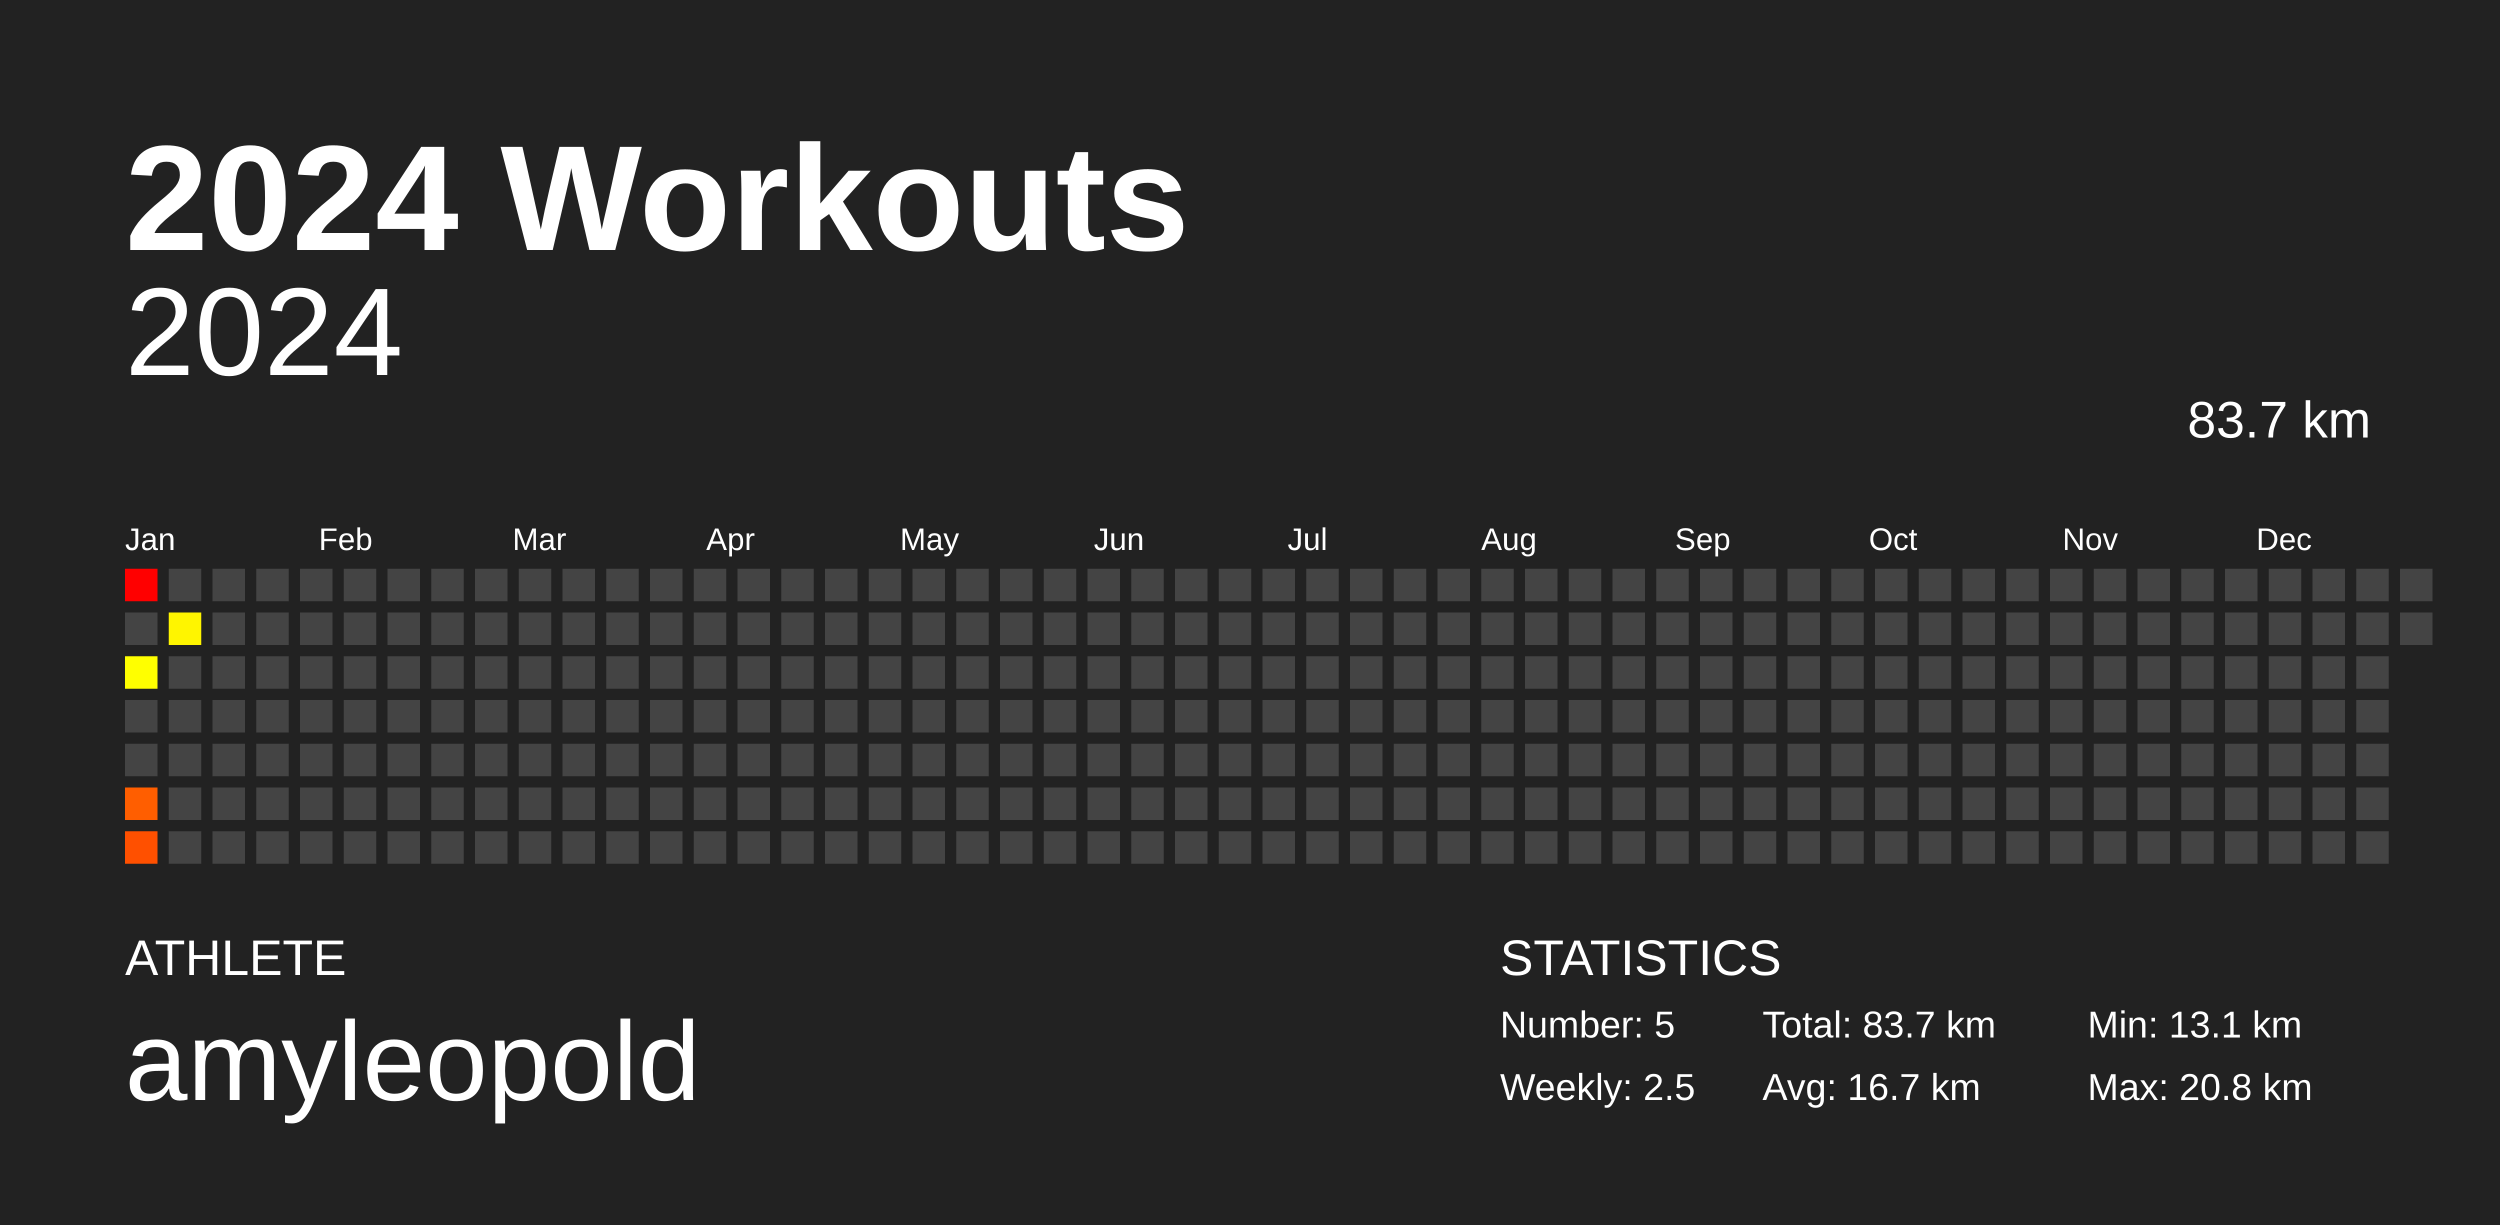
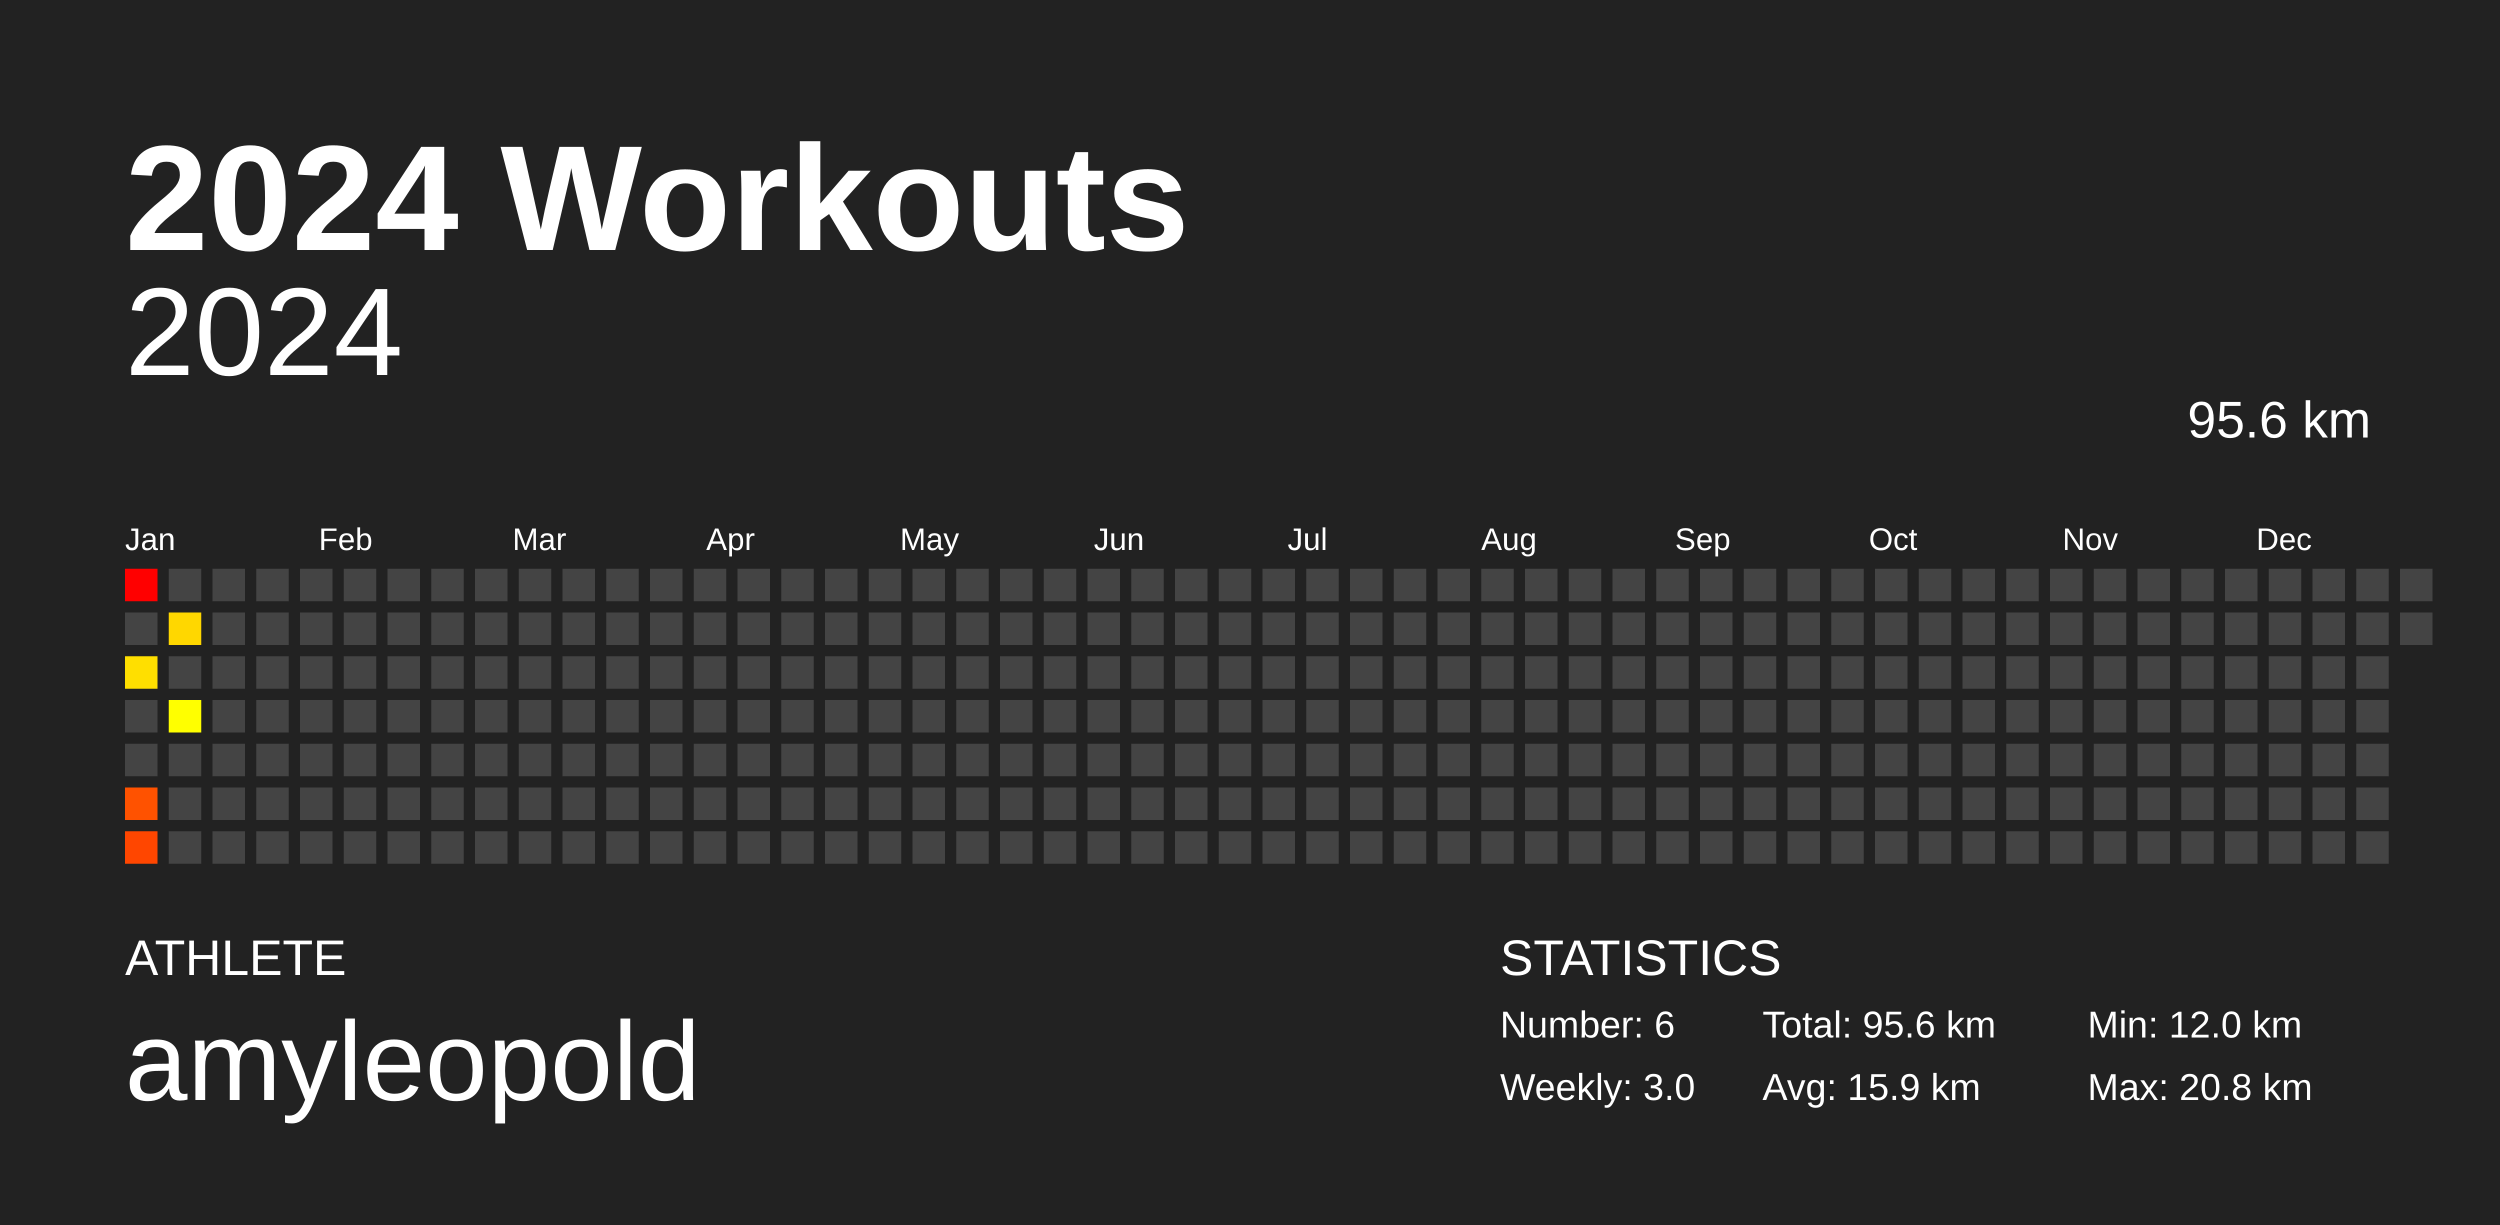
<svg xmlns="http://www.w3.org/2000/svg" baseProfile="full" height="98mm" version="1.1" viewBox="0,0,200,98" width="200mm">
  <defs />
  <rect fill="#222222" height="98" width="200" x="0" y="0" />
  <text fill="#FFFFFF" style="font-size:12px; font-family:Arial; font-weight:bold;" x="10" y="20">2024 Workouts</text>
  <text fill="#FFFFFF" style="font-size:4px; font-family:Arial" x="10" y="78">ATHLETE</text>
  <text fill="#FFFFFF" style="font-size:9px; font-family:Arial" x="10" y="88">amyleopold</text>
  <text fill="#FFFFFF" style="font-size:4px; font-family:Arial" x="120" y="78">STATISTICS</text>
-   <text fill="#FFFFFF" style="font-size:3px; font-family:Arial" x="120" y="83">Number: 5</text>
-   <text fill="#FFFFFF" style="font-size:3px; font-family:Arial" x="120" y="88">Weekly: 2.5</text>
-   <text fill="#FFFFFF" style="font-size:3px; font-family:Arial" x="141" y="83">Total: 83.7 km</text>
-   <text fill="#FFFFFF" style="font-size:3px; font-family:Arial" x="141" y="88">Avg: 16.7 km</text>
-   <text fill="#FFFFFF" style="font-size:3px; font-family:Arial" x="167" y="83">Min: 13.1 km</text>
+   <text fill="#FFFFFF" style="font-size:3px; font-family:Arial" x="120" y="83">Number: 6</text>
+   <text fill="#FFFFFF" style="font-size:3px; font-family:Arial" x="120" y="88">Weekly: 3.0</text>
+   <text fill="#FFFFFF" style="font-size:3px; font-family:Arial" x="141" y="83">Total: 95.6 km</text>
+   <text fill="#FFFFFF" style="font-size:3px; font-family:Arial" x="141" y="88">Avg: 15.9 km</text>
+   <text fill="#FFFFFF" style="font-size:3px; font-family:Arial" x="167" y="83">Min: 12.0 km</text>
  <text fill="#FFFFFF" style="font-size:3px; font-family:Arial" x="167" y="88">Max: 20.8 km</text>
  <text alignment-baseline="hanging" fill="#FFFFFF" style="font-size:10.0px; font-family:Arial;" x="10" y="30">2024</text>
-   <text alignment-baseline="hanging" fill="#FFFFFF" style="font-size:4.125px; font-family:Arial;" x="175" y="35">83.7 km</text>
+   <text alignment-baseline="hanging" fill="#FFFFFF" style="font-size:4.125px; font-family:Arial;" x="175" y="35">95.6 km</text>
  <text fill="#FFFFFF" style="font-size:2.5px; font-family:Arial" x="10.0" y="44">Jan</text>
  <text fill="#FFFFFF" style="font-size:2.5px; font-family:Arial" x="25.5" y="44">Feb</text>
  <text fill="#FFFFFF" style="font-size:2.5px; font-family:Arial" x="41.0" y="44">Mar</text>
  <text fill="#FFFFFF" style="font-size:2.5px; font-family:Arial" x="56.5" y="44">Apr</text>
  <text fill="#FFFFFF" style="font-size:2.5px; font-family:Arial" x="72.0" y="44">May</text>
  <text fill="#FFFFFF" style="font-size:2.5px; font-family:Arial" x="87.5" y="44">Jun</text>
  <text fill="#FFFFFF" style="font-size:2.5px; font-family:Arial" x="103.0" y="44">Jul</text>
  <text fill="#FFFFFF" style="font-size:2.5px; font-family:Arial" x="118.5" y="44">Aug</text>
  <text fill="#FFFFFF" style="font-size:2.5px; font-family:Arial" x="134.0" y="44">Sep</text>
  <text fill="#FFFFFF" style="font-size:2.5px; font-family:Arial" x="149.5" y="44">Oct</text>
  <text fill="#FFFFFF" style="font-size:2.5px; font-family:Arial" x="165.0" y="44">Nov</text>
  <text fill="#FFFFFF" style="font-size:2.5px; font-family:Arial" x="180.5" y="44">Dec</text>
  <rect fill="red" height="2.6" width="2.6" x="10.0" y="45.5" />
  <rect fill="#444444" height="2.6" width="2.6" x="10.0" y="49.0" />
-   <rect fill="#ffff00" height="2.6" width="2.6" x="10.0" y="52.5" />
+   <rect fill="#ffdf00" height="2.6" width="2.6" x="10.0" y="52.5" />
  <rect fill="#444444" height="2.6" width="2.6" x="10.0" y="56.0" />
  <rect fill="#444444" height="2.6" width="2.6" x="10.0" y="59.5" />
-   <rect fill="#ff5e00" height="2.6" width="2.6" x="10.0" y="63.0" />
-   <rect fill="#ff5000" height="2.6" width="2.6" x="10.0" y="66.5" />
+   <rect fill="#ff5200" height="2.6" width="2.6" x="10.0" y="63.0" />
+   <rect fill="#ff4600" height="2.6" width="2.6" x="10.0" y="66.5" />
  <rect fill="#444444" height="2.6" width="2.6" x="13.5" y="45.5" />
-   <rect fill="#fff500" height="2.6" width="2.6" x="13.5" y="49.0" />
+   <rect fill="#ffd700" height="2.6" width="2.6" x="13.5" y="49.0" />
  <rect fill="#444444" height="2.6" width="2.6" x="13.5" y="52.5" />
-   <rect fill="#444444" height="2.6" width="2.6" x="13.5" y="56.0" />
+   <rect fill="#ffff00" height="2.6" width="2.6" x="13.5" y="56.0" />
  <rect fill="#444444" height="2.6" width="2.6" x="13.5" y="59.5" />
  <rect fill="#444444" height="2.6" width="2.6" x="13.5" y="63.0" />
  <rect fill="#444444" height="2.6" width="2.6" x="13.5" y="66.5" />
  <rect fill="#444444" height="2.6" width="2.6" x="17.0" y="45.5" />
  <rect fill="#444444" height="2.6" width="2.6" x="17.0" y="49.0" />
  <rect fill="#444444" height="2.6" width="2.6" x="17.0" y="52.5" />
  <rect fill="#444444" height="2.6" width="2.6" x="17.0" y="56.0" />
  <rect fill="#444444" height="2.6" width="2.6" x="17.0" y="59.5" />
  <rect fill="#444444" height="2.6" width="2.6" x="17.0" y="63.0" />
  <rect fill="#444444" height="2.6" width="2.6" x="17.0" y="66.5" />
  <rect fill="#444444" height="2.6" width="2.6" x="20.5" y="45.5" />
  <rect fill="#444444" height="2.6" width="2.6" x="20.5" y="49.0" />
  <rect fill="#444444" height="2.6" width="2.6" x="20.5" y="52.5" />
  <rect fill="#444444" height="2.6" width="2.6" x="20.5" y="56.0" />
  <rect fill="#444444" height="2.6" width="2.6" x="20.5" y="59.5" />
  <rect fill="#444444" height="2.6" width="2.6" x="20.5" y="63.0" />
  <rect fill="#444444" height="2.6" width="2.6" x="20.5" y="66.5" />
  <rect fill="#444444" height="2.6" width="2.6" x="24.0" y="45.5" />
  <rect fill="#444444" height="2.6" width="2.6" x="24.0" y="49.0" />
  <rect fill="#444444" height="2.6" width="2.6" x="24.0" y="52.5" />
  <rect fill="#444444" height="2.6" width="2.6" x="24.0" y="56.0" />
  <rect fill="#444444" height="2.6" width="2.6" x="24.0" y="59.5" />
  <rect fill="#444444" height="2.6" width="2.6" x="24.0" y="63.0" />
  <rect fill="#444444" height="2.6" width="2.6" x="24.0" y="66.5" />
  <rect fill="#444444" height="2.6" width="2.6" x="27.5" y="45.5" />
  <rect fill="#444444" height="2.6" width="2.6" x="27.5" y="49.0" />
  <rect fill="#444444" height="2.6" width="2.6" x="27.5" y="52.5" />
  <rect fill="#444444" height="2.6" width="2.6" x="27.5" y="56.0" />
  <rect fill="#444444" height="2.6" width="2.6" x="27.5" y="59.5" />
  <rect fill="#444444" height="2.6" width="2.6" x="27.5" y="63.0" />
  <rect fill="#444444" height="2.6" width="2.6" x="27.5" y="66.5" />
  <rect fill="#444444" height="2.6" width="2.6" x="31.0" y="45.5" />
  <rect fill="#444444" height="2.6" width="2.6" x="31.0" y="49.0" />
  <rect fill="#444444" height="2.6" width="2.6" x="31.0" y="52.5" />
  <rect fill="#444444" height="2.6" width="2.6" x="31.0" y="56.0" />
  <rect fill="#444444" height="2.6" width="2.6" x="31.0" y="59.5" />
  <rect fill="#444444" height="2.6" width="2.6" x="31.0" y="63.0" />
  <rect fill="#444444" height="2.6" width="2.6" x="31.0" y="66.5" />
  <rect fill="#444444" height="2.6" width="2.6" x="34.5" y="45.5" />
  <rect fill="#444444" height="2.6" width="2.6" x="34.5" y="49.0" />
  <rect fill="#444444" height="2.6" width="2.6" x="34.5" y="52.5" />
  <rect fill="#444444" height="2.6" width="2.6" x="34.5" y="56.0" />
  <rect fill="#444444" height="2.6" width="2.6" x="34.5" y="59.5" />
  <rect fill="#444444" height="2.6" width="2.6" x="34.5" y="63.0" />
  <rect fill="#444444" height="2.6" width="2.6" x="34.5" y="66.5" />
  <rect fill="#444444" height="2.6" width="2.6" x="38.0" y="45.5" />
  <rect fill="#444444" height="2.6" width="2.6" x="38.0" y="49.0" />
  <rect fill="#444444" height="2.6" width="2.6" x="38.0" y="52.5" />
  <rect fill="#444444" height="2.6" width="2.6" x="38.0" y="56.0" />
  <rect fill="#444444" height="2.6" width="2.6" x="38.0" y="59.5" />
  <rect fill="#444444" height="2.6" width="2.6" x="38.0" y="63.0" />
  <rect fill="#444444" height="2.6" width="2.6" x="38.0" y="66.5" />
  <rect fill="#444444" height="2.6" width="2.6" x="41.5" y="45.5" />
  <rect fill="#444444" height="2.6" width="2.6" x="41.5" y="49.0" />
  <rect fill="#444444" height="2.6" width="2.6" x="41.5" y="52.5" />
  <rect fill="#444444" height="2.6" width="2.6" x="41.5" y="56.0" />
  <rect fill="#444444" height="2.6" width="2.6" x="41.5" y="59.5" />
  <rect fill="#444444" height="2.6" width="2.6" x="41.5" y="63.0" />
  <rect fill="#444444" height="2.6" width="2.6" x="41.5" y="66.5" />
  <rect fill="#444444" height="2.6" width="2.6" x="45.0" y="45.5" />
  <rect fill="#444444" height="2.6" width="2.6" x="45.0" y="49.0" />
  <rect fill="#444444" height="2.6" width="2.6" x="45.0" y="52.5" />
  <rect fill="#444444" height="2.6" width="2.6" x="45.0" y="56.0" />
  <rect fill="#444444" height="2.6" width="2.6" x="45.0" y="59.5" />
  <rect fill="#444444" height="2.6" width="2.6" x="45.0" y="63.0" />
  <rect fill="#444444" height="2.6" width="2.6" x="45.0" y="66.5" />
  <rect fill="#444444" height="2.6" width="2.6" x="48.5" y="45.5" />
  <rect fill="#444444" height="2.6" width="2.6" x="48.5" y="49.0" />
  <rect fill="#444444" height="2.6" width="2.6" x="48.5" y="52.5" />
  <rect fill="#444444" height="2.6" width="2.6" x="48.5" y="56.0" />
  <rect fill="#444444" height="2.6" width="2.6" x="48.5" y="59.5" />
  <rect fill="#444444" height="2.6" width="2.6" x="48.5" y="63.0" />
  <rect fill="#444444" height="2.6" width="2.6" x="48.5" y="66.5" />
  <rect fill="#444444" height="2.6" width="2.6" x="52.0" y="45.5" />
  <rect fill="#444444" height="2.6" width="2.6" x="52.0" y="49.0" />
  <rect fill="#444444" height="2.6" width="2.6" x="52.0" y="52.5" />
  <rect fill="#444444" height="2.6" width="2.6" x="52.0" y="56.0" />
  <rect fill="#444444" height="2.6" width="2.6" x="52.0" y="59.5" />
  <rect fill="#444444" height="2.6" width="2.6" x="52.0" y="63.0" />
  <rect fill="#444444" height="2.6" width="2.6" x="52.0" y="66.5" />
  <rect fill="#444444" height="2.6" width="2.6" x="55.5" y="45.5" />
  <rect fill="#444444" height="2.6" width="2.6" x="55.5" y="49.0" />
  <rect fill="#444444" height="2.6" width="2.6" x="55.5" y="52.5" />
  <rect fill="#444444" height="2.6" width="2.6" x="55.5" y="56.0" />
  <rect fill="#444444" height="2.6" width="2.6" x="55.5" y="59.5" />
  <rect fill="#444444" height="2.6" width="2.6" x="55.5" y="63.0" />
  <rect fill="#444444" height="2.6" width="2.6" x="55.5" y="66.5" />
  <rect fill="#444444" height="2.6" width="2.6" x="59.0" y="45.5" />
  <rect fill="#444444" height="2.6" width="2.6" x="59.0" y="49.0" />
  <rect fill="#444444" height="2.6" width="2.6" x="59.0" y="52.5" />
  <rect fill="#444444" height="2.6" width="2.6" x="59.0" y="56.0" />
  <rect fill="#444444" height="2.6" width="2.6" x="59.0" y="59.5" />
  <rect fill="#444444" height="2.6" width="2.6" x="59.0" y="63.0" />
  <rect fill="#444444" height="2.6" width="2.6" x="59.0" y="66.5" />
  <rect fill="#444444" height="2.6" width="2.6" x="62.5" y="45.5" />
  <rect fill="#444444" height="2.6" width="2.6" x="62.5" y="49.0" />
  <rect fill="#444444" height="2.6" width="2.6" x="62.5" y="52.5" />
  <rect fill="#444444" height="2.6" width="2.6" x="62.5" y="56.0" />
  <rect fill="#444444" height="2.6" width="2.6" x="62.5" y="59.5" />
  <rect fill="#444444" height="2.6" width="2.6" x="62.5" y="63.0" />
  <rect fill="#444444" height="2.6" width="2.6" x="62.5" y="66.5" />
  <rect fill="#444444" height="2.6" width="2.6" x="66.0" y="45.5" />
  <rect fill="#444444" height="2.6" width="2.6" x="66.0" y="49.0" />
  <rect fill="#444444" height="2.6" width="2.6" x="66.0" y="52.5" />
  <rect fill="#444444" height="2.6" width="2.6" x="66.0" y="56.0" />
  <rect fill="#444444" height="2.6" width="2.6" x="66.0" y="59.5" />
  <rect fill="#444444" height="2.6" width="2.6" x="66.0" y="63.0" />
  <rect fill="#444444" height="2.6" width="2.6" x="66.0" y="66.5" />
  <rect fill="#444444" height="2.6" width="2.6" x="69.5" y="45.5" />
  <rect fill="#444444" height="2.6" width="2.6" x="69.5" y="49.0" />
  <rect fill="#444444" height="2.6" width="2.6" x="69.5" y="52.5" />
  <rect fill="#444444" height="2.6" width="2.6" x="69.5" y="56.0" />
  <rect fill="#444444" height="2.6" width="2.6" x="69.5" y="59.5" />
  <rect fill="#444444" height="2.6" width="2.6" x="69.5" y="63.0" />
  <rect fill="#444444" height="2.6" width="2.6" x="69.5" y="66.5" />
  <rect fill="#444444" height="2.6" width="2.6" x="73.0" y="45.5" />
  <rect fill="#444444" height="2.6" width="2.6" x="73.0" y="49.0" />
  <rect fill="#444444" height="2.6" width="2.6" x="73.0" y="52.5" />
  <rect fill="#444444" height="2.6" width="2.6" x="73.0" y="56.0" />
  <rect fill="#444444" height="2.6" width="2.6" x="73.0" y="59.5" />
  <rect fill="#444444" height="2.6" width="2.6" x="73.0" y="63.0" />
  <rect fill="#444444" height="2.6" width="2.6" x="73.0" y="66.5" />
  <rect fill="#444444" height="2.6" width="2.6" x="76.5" y="45.5" />
  <rect fill="#444444" height="2.6" width="2.6" x="76.5" y="49.0" />
  <rect fill="#444444" height="2.6" width="2.6" x="76.5" y="52.5" />
  <rect fill="#444444" height="2.6" width="2.6" x="76.5" y="56.0" />
  <rect fill="#444444" height="2.6" width="2.6" x="76.5" y="59.5" />
  <rect fill="#444444" height="2.6" width="2.6" x="76.5" y="63.0" />
  <rect fill="#444444" height="2.6" width="2.6" x="76.5" y="66.5" />
  <rect fill="#444444" height="2.6" width="2.6" x="80.0" y="45.5" />
  <rect fill="#444444" height="2.6" width="2.6" x="80.0" y="49.0" />
  <rect fill="#444444" height="2.6" width="2.6" x="80.0" y="52.5" />
  <rect fill="#444444" height="2.6" width="2.6" x="80.0" y="56.0" />
  <rect fill="#444444" height="2.6" width="2.6" x="80.0" y="59.5" />
  <rect fill="#444444" height="2.6" width="2.6" x="80.0" y="63.0" />
  <rect fill="#444444" height="2.6" width="2.6" x="80.0" y="66.5" />
  <rect fill="#444444" height="2.6" width="2.6" x="83.5" y="45.5" />
  <rect fill="#444444" height="2.6" width="2.6" x="83.5" y="49.0" />
  <rect fill="#444444" height="2.6" width="2.6" x="83.5" y="52.5" />
  <rect fill="#444444" height="2.6" width="2.6" x="83.5" y="56.0" />
  <rect fill="#444444" height="2.6" width="2.6" x="83.5" y="59.5" />
  <rect fill="#444444" height="2.6" width="2.6" x="83.5" y="63.0" />
  <rect fill="#444444" height="2.6" width="2.6" x="83.5" y="66.5" />
  <rect fill="#444444" height="2.6" width="2.6" x="87.0" y="45.5" />
  <rect fill="#444444" height="2.6" width="2.6" x="87.0" y="49.0" />
  <rect fill="#444444" height="2.6" width="2.6" x="87.0" y="52.5" />
  <rect fill="#444444" height="2.6" width="2.6" x="87.0" y="56.0" />
  <rect fill="#444444" height="2.6" width="2.6" x="87.0" y="59.5" />
  <rect fill="#444444" height="2.6" width="2.6" x="87.0" y="63.0" />
  <rect fill="#444444" height="2.6" width="2.6" x="87.0" y="66.5" />
  <rect fill="#444444" height="2.6" width="2.6" x="90.5" y="45.5" />
  <rect fill="#444444" height="2.6" width="2.6" x="90.5" y="49.0" />
  <rect fill="#444444" height="2.6" width="2.6" x="90.5" y="52.5" />
  <rect fill="#444444" height="2.6" width="2.6" x="90.5" y="56.0" />
  <rect fill="#444444" height="2.6" width="2.6" x="90.5" y="59.5" />
  <rect fill="#444444" height="2.6" width="2.6" x="90.5" y="63.0" />
  <rect fill="#444444" height="2.6" width="2.6" x="90.5" y="66.5" />
  <rect fill="#444444" height="2.6" width="2.6" x="94.0" y="45.5" />
  <rect fill="#444444" height="2.6" width="2.6" x="94.0" y="49.0" />
  <rect fill="#444444" height="2.6" width="2.6" x="94.0" y="52.5" />
  <rect fill="#444444" height="2.6" width="2.6" x="94.0" y="56.0" />
  <rect fill="#444444" height="2.6" width="2.6" x="94.0" y="59.5" />
  <rect fill="#444444" height="2.6" width="2.6" x="94.0" y="63.0" />
  <rect fill="#444444" height="2.6" width="2.6" x="94.0" y="66.5" />
  <rect fill="#444444" height="2.6" width="2.6" x="97.5" y="45.5" />
  <rect fill="#444444" height="2.6" width="2.6" x="97.5" y="49.0" />
  <rect fill="#444444" height="2.6" width="2.6" x="97.5" y="52.5" />
  <rect fill="#444444" height="2.6" width="2.6" x="97.5" y="56.0" />
  <rect fill="#444444" height="2.6" width="2.6" x="97.5" y="59.5" />
  <rect fill="#444444" height="2.6" width="2.6" x="97.5" y="63.0" />
  <rect fill="#444444" height="2.6" width="2.6" x="97.5" y="66.5" />
  <rect fill="#444444" height="2.6" width="2.6" x="101.0" y="45.5" />
  <rect fill="#444444" height="2.6" width="2.6" x="101.0" y="49.0" />
  <rect fill="#444444" height="2.6" width="2.6" x="101.0" y="52.5" />
  <rect fill="#444444" height="2.6" width="2.6" x="101.0" y="56.0" />
  <rect fill="#444444" height="2.6" width="2.6" x="101.0" y="59.5" />
  <rect fill="#444444" height="2.6" width="2.6" x="101.0" y="63.0" />
  <rect fill="#444444" height="2.6" width="2.6" x="101.0" y="66.5" />
  <rect fill="#444444" height="2.6" width="2.6" x="104.5" y="45.5" />
  <rect fill="#444444" height="2.6" width="2.6" x="104.5" y="49.0" />
  <rect fill="#444444" height="2.6" width="2.6" x="104.5" y="52.5" />
  <rect fill="#444444" height="2.6" width="2.6" x="104.5" y="56.0" />
  <rect fill="#444444" height="2.6" width="2.6" x="104.5" y="59.5" />
  <rect fill="#444444" height="2.6" width="2.6" x="104.5" y="63.0" />
  <rect fill="#444444" height="2.6" width="2.6" x="104.5" y="66.5" />
  <rect fill="#444444" height="2.6" width="2.6" x="108.0" y="45.5" />
  <rect fill="#444444" height="2.6" width="2.6" x="108.0" y="49.0" />
  <rect fill="#444444" height="2.6" width="2.6" x="108.0" y="52.5" />
  <rect fill="#444444" height="2.6" width="2.6" x="108.0" y="56.0" />
  <rect fill="#444444" height="2.6" width="2.6" x="108.0" y="59.5" />
  <rect fill="#444444" height="2.6" width="2.6" x="108.0" y="63.0" />
  <rect fill="#444444" height="2.6" width="2.6" x="108.0" y="66.5" />
  <rect fill="#444444" height="2.6" width="2.6" x="111.5" y="45.5" />
  <rect fill="#444444" height="2.6" width="2.6" x="111.5" y="49.0" />
  <rect fill="#444444" height="2.6" width="2.6" x="111.5" y="52.5" />
  <rect fill="#444444" height="2.6" width="2.6" x="111.5" y="56.0" />
  <rect fill="#444444" height="2.6" width="2.6" x="111.5" y="59.5" />
  <rect fill="#444444" height="2.6" width="2.6" x="111.5" y="63.0" />
  <rect fill="#444444" height="2.6" width="2.6" x="111.5" y="66.5" />
  <rect fill="#444444" height="2.6" width="2.6" x="115.0" y="45.5" />
  <rect fill="#444444" height="2.6" width="2.6" x="115.0" y="49.0" />
  <rect fill="#444444" height="2.6" width="2.6" x="115.0" y="52.5" />
  <rect fill="#444444" height="2.6" width="2.6" x="115.0" y="56.0" />
  <rect fill="#444444" height="2.6" width="2.6" x="115.0" y="59.5" />
  <rect fill="#444444" height="2.6" width="2.6" x="115.0" y="63.0" />
  <rect fill="#444444" height="2.6" width="2.6" x="115.0" y="66.5" />
  <rect fill="#444444" height="2.6" width="2.6" x="118.5" y="45.5" />
  <rect fill="#444444" height="2.6" width="2.6" x="118.5" y="49.0" />
  <rect fill="#444444" height="2.6" width="2.6" x="118.5" y="52.5" />
  <rect fill="#444444" height="2.6" width="2.6" x="118.5" y="56.0" />
  <rect fill="#444444" height="2.6" width="2.6" x="118.5" y="59.5" />
  <rect fill="#444444" height="2.6" width="2.6" x="118.5" y="63.0" />
  <rect fill="#444444" height="2.6" width="2.6" x="118.5" y="66.5" />
  <rect fill="#444444" height="2.6" width="2.6" x="122.0" y="45.5" />
  <rect fill="#444444" height="2.6" width="2.6" x="122.0" y="49.0" />
  <rect fill="#444444" height="2.6" width="2.6" x="122.0" y="52.5" />
  <rect fill="#444444" height="2.6" width="2.6" x="122.0" y="56.0" />
  <rect fill="#444444" height="2.6" width="2.6" x="122.0" y="59.5" />
  <rect fill="#444444" height="2.6" width="2.6" x="122.0" y="63.0" />
  <rect fill="#444444" height="2.6" width="2.6" x="122.0" y="66.5" />
  <rect fill="#444444" height="2.6" width="2.6" x="125.5" y="45.5" />
  <rect fill="#444444" height="2.6" width="2.6" x="125.5" y="49.0" />
  <rect fill="#444444" height="2.6" width="2.6" x="125.5" y="52.5" />
  <rect fill="#444444" height="2.6" width="2.6" x="125.5" y="56.0" />
  <rect fill="#444444" height="2.6" width="2.6" x="125.5" y="59.5" />
  <rect fill="#444444" height="2.6" width="2.6" x="125.5" y="63.0" />
  <rect fill="#444444" height="2.6" width="2.6" x="125.5" y="66.5" />
  <rect fill="#444444" height="2.6" width="2.6" x="129.0" y="45.5" />
  <rect fill="#444444" height="2.6" width="2.6" x="129.0" y="49.0" />
  <rect fill="#444444" height="2.6" width="2.6" x="129.0" y="52.5" />
  <rect fill="#444444" height="2.6" width="2.6" x="129.0" y="56.0" />
  <rect fill="#444444" height="2.6" width="2.6" x="129.0" y="59.5" />
  <rect fill="#444444" height="2.6" width="2.6" x="129.0" y="63.0" />
  <rect fill="#444444" height="2.6" width="2.6" x="129.0" y="66.5" />
  <rect fill="#444444" height="2.6" width="2.6" x="132.5" y="45.5" />
  <rect fill="#444444" height="2.6" width="2.6" x="132.5" y="49.0" />
  <rect fill="#444444" height="2.6" width="2.6" x="132.5" y="52.5" />
  <rect fill="#444444" height="2.6" width="2.6" x="132.5" y="56.0" />
  <rect fill="#444444" height="2.6" width="2.6" x="132.5" y="59.5" />
  <rect fill="#444444" height="2.6" width="2.6" x="132.5" y="63.0" />
  <rect fill="#444444" height="2.6" width="2.6" x="132.5" y="66.5" />
  <rect fill="#444444" height="2.6" width="2.6" x="136.0" y="45.5" />
  <rect fill="#444444" height="2.6" width="2.6" x="136.0" y="49.0" />
  <rect fill="#444444" height="2.6" width="2.6" x="136.0" y="52.5" />
  <rect fill="#444444" height="2.6" width="2.6" x="136.0" y="56.0" />
  <rect fill="#444444" height="2.6" width="2.6" x="136.0" y="59.5" />
  <rect fill="#444444" height="2.6" width="2.6" x="136.0" y="63.0" />
  <rect fill="#444444" height="2.6" width="2.6" x="136.0" y="66.5" />
  <rect fill="#444444" height="2.6" width="2.6" x="139.5" y="45.5" />
  <rect fill="#444444" height="2.6" width="2.6" x="139.5" y="49.0" />
  <rect fill="#444444" height="2.6" width="2.6" x="139.5" y="52.5" />
  <rect fill="#444444" height="2.6" width="2.6" x="139.5" y="56.0" />
  <rect fill="#444444" height="2.6" width="2.6" x="139.5" y="59.5" />
  <rect fill="#444444" height="2.6" width="2.6" x="139.5" y="63.0" />
  <rect fill="#444444" height="2.6" width="2.6" x="139.5" y="66.5" />
  <rect fill="#444444" height="2.6" width="2.6" x="143.0" y="45.5" />
  <rect fill="#444444" height="2.6" width="2.6" x="143.0" y="49.0" />
  <rect fill="#444444" height="2.6" width="2.6" x="143.0" y="52.5" />
  <rect fill="#444444" height="2.6" width="2.6" x="143.0" y="56.0" />
  <rect fill="#444444" height="2.6" width="2.6" x="143.0" y="59.5" />
  <rect fill="#444444" height="2.6" width="2.6" x="143.0" y="63.0" />
  <rect fill="#444444" height="2.6" width="2.6" x="143.0" y="66.5" />
  <rect fill="#444444" height="2.6" width="2.6" x="146.5" y="45.5" />
  <rect fill="#444444" height="2.6" width="2.6" x="146.5" y="49.0" />
  <rect fill="#444444" height="2.6" width="2.6" x="146.5" y="52.5" />
  <rect fill="#444444" height="2.6" width="2.6" x="146.5" y="56.0" />
  <rect fill="#444444" height="2.6" width="2.6" x="146.5" y="59.5" />
  <rect fill="#444444" height="2.6" width="2.6" x="146.5" y="63.0" />
  <rect fill="#444444" height="2.6" width="2.6" x="146.5" y="66.5" />
  <rect fill="#444444" height="2.6" width="2.6" x="150.0" y="45.5" />
  <rect fill="#444444" height="2.6" width="2.6" x="150.0" y="49.0" />
  <rect fill="#444444" height="2.6" width="2.6" x="150.0" y="52.5" />
  <rect fill="#444444" height="2.6" width="2.6" x="150.0" y="56.0" />
  <rect fill="#444444" height="2.6" width="2.6" x="150.0" y="59.5" />
  <rect fill="#444444" height="2.6" width="2.6" x="150.0" y="63.0" />
  <rect fill="#444444" height="2.6" width="2.6" x="150.0" y="66.5" />
  <rect fill="#444444" height="2.6" width="2.6" x="153.5" y="45.5" />
  <rect fill="#444444" height="2.6" width="2.6" x="153.5" y="49.0" />
  <rect fill="#444444" height="2.6" width="2.6" x="153.5" y="52.5" />
  <rect fill="#444444" height="2.6" width="2.6" x="153.5" y="56.0" />
  <rect fill="#444444" height="2.6" width="2.6" x="153.5" y="59.5" />
  <rect fill="#444444" height="2.6" width="2.6" x="153.5" y="63.0" />
  <rect fill="#444444" height="2.6" width="2.6" x="153.5" y="66.5" />
  <rect fill="#444444" height="2.6" width="2.6" x="157.0" y="45.5" />
  <rect fill="#444444" height="2.6" width="2.6" x="157.0" y="49.0" />
  <rect fill="#444444" height="2.6" width="2.6" x="157.0" y="52.5" />
  <rect fill="#444444" height="2.6" width="2.6" x="157.0" y="56.0" />
  <rect fill="#444444" height="2.6" width="2.6" x="157.0" y="59.5" />
  <rect fill="#444444" height="2.6" width="2.6" x="157.0" y="63.0" />
  <rect fill="#444444" height="2.6" width="2.6" x="157.0" y="66.5" />
  <rect fill="#444444" height="2.6" width="2.6" x="160.5" y="45.5" />
  <rect fill="#444444" height="2.6" width="2.6" x="160.5" y="49.0" />
  <rect fill="#444444" height="2.6" width="2.6" x="160.5" y="52.5" />
  <rect fill="#444444" height="2.6" width="2.6" x="160.5" y="56.0" />
  <rect fill="#444444" height="2.6" width="2.6" x="160.5" y="59.5" />
  <rect fill="#444444" height="2.6" width="2.6" x="160.5" y="63.0" />
  <rect fill="#444444" height="2.6" width="2.6" x="160.5" y="66.5" />
  <rect fill="#444444" height="2.6" width="2.6" x="164.0" y="45.5" />
  <rect fill="#444444" height="2.6" width="2.6" x="164.0" y="49.0" />
  <rect fill="#444444" height="2.6" width="2.6" x="164.0" y="52.5" />
  <rect fill="#444444" height="2.6" width="2.6" x="164.0" y="56.0" />
  <rect fill="#444444" height="2.6" width="2.6" x="164.0" y="59.5" />
  <rect fill="#444444" height="2.6" width="2.6" x="164.0" y="63.0" />
  <rect fill="#444444" height="2.6" width="2.6" x="164.0" y="66.5" />
  <rect fill="#444444" height="2.6" width="2.6" x="167.5" y="45.5" />
  <rect fill="#444444" height="2.6" width="2.6" x="167.5" y="49.0" />
  <rect fill="#444444" height="2.6" width="2.6" x="167.5" y="52.5" />
  <rect fill="#444444" height="2.6" width="2.6" x="167.5" y="56.0" />
  <rect fill="#444444" height="2.6" width="2.6" x="167.5" y="59.5" />
  <rect fill="#444444" height="2.6" width="2.6" x="167.5" y="63.0" />
  <rect fill="#444444" height="2.6" width="2.6" x="167.5" y="66.5" />
  <rect fill="#444444" height="2.6" width="2.6" x="171.0" y="45.5" />
  <rect fill="#444444" height="2.6" width="2.6" x="171.0" y="49.0" />
  <rect fill="#444444" height="2.6" width="2.6" x="171.0" y="52.5" />
  <rect fill="#444444" height="2.6" width="2.6" x="171.0" y="56.0" />
  <rect fill="#444444" height="2.6" width="2.6" x="171.0" y="59.5" />
  <rect fill="#444444" height="2.6" width="2.6" x="171.0" y="63.0" />
  <rect fill="#444444" height="2.6" width="2.6" x="171.0" y="66.5" />
  <rect fill="#444444" height="2.6" width="2.6" x="174.5" y="45.5" />
  <rect fill="#444444" height="2.6" width="2.6" x="174.5" y="49.0" />
  <rect fill="#444444" height="2.6" width="2.6" x="174.5" y="52.5" />
  <rect fill="#444444" height="2.6" width="2.6" x="174.5" y="56.0" />
  <rect fill="#444444" height="2.6" width="2.6" x="174.5" y="59.5" />
  <rect fill="#444444" height="2.6" width="2.6" x="174.5" y="63.0" />
  <rect fill="#444444" height="2.6" width="2.6" x="174.5" y="66.5" />
  <rect fill="#444444" height="2.6" width="2.6" x="178.0" y="45.5" />
  <rect fill="#444444" height="2.6" width="2.6" x="178.0" y="49.0" />
  <rect fill="#444444" height="2.6" width="2.6" x="178.0" y="52.5" />
  <rect fill="#444444" height="2.6" width="2.6" x="178.0" y="56.0" />
  <rect fill="#444444" height="2.6" width="2.6" x="178.0" y="59.5" />
  <rect fill="#444444" height="2.6" width="2.6" x="178.0" y="63.0" />
  <rect fill="#444444" height="2.6" width="2.6" x="178.0" y="66.5" />
  <rect fill="#444444" height="2.6" width="2.6" x="181.5" y="45.5" />
  <rect fill="#444444" height="2.6" width="2.6" x="181.5" y="49.0" />
  <rect fill="#444444" height="2.6" width="2.6" x="181.5" y="52.5" />
  <rect fill="#444444" height="2.6" width="2.6" x="181.5" y="56.0" />
  <rect fill="#444444" height="2.6" width="2.6" x="181.5" y="59.5" />
  <rect fill="#444444" height="2.6" width="2.6" x="181.5" y="63.0" />
  <rect fill="#444444" height="2.6" width="2.6" x="181.5" y="66.5" />
  <rect fill="#444444" height="2.6" width="2.6" x="185.0" y="45.5" />
  <rect fill="#444444" height="2.6" width="2.6" x="185.0" y="49.0" />
  <rect fill="#444444" height="2.6" width="2.6" x="185.0" y="52.5" />
  <rect fill="#444444" height="2.6" width="2.6" x="185.0" y="56.0" />
  <rect fill="#444444" height="2.6" width="2.6" x="185.0" y="59.5" />
  <rect fill="#444444" height="2.6" width="2.6" x="185.0" y="63.0" />
  <rect fill="#444444" height="2.6" width="2.6" x="185.0" y="66.5" />
  <rect fill="#444444" height="2.6" width="2.6" x="188.5" y="45.5" />
  <rect fill="#444444" height="2.6" width="2.6" x="188.5" y="49.0" />
  <rect fill="#444444" height="2.6" width="2.6" x="188.5" y="52.5" />
  <rect fill="#444444" height="2.6" width="2.6" x="188.5" y="56.0" />
  <rect fill="#444444" height="2.6" width="2.6" x="188.5" y="59.5" />
  <rect fill="#444444" height="2.6" width="2.6" x="188.5" y="63.0" />
  <rect fill="#444444" height="2.6" width="2.6" x="188.5" y="66.5" />
  <rect fill="#444444" height="2.6" width="2.6" x="192.0" y="45.5" />
  <rect fill="#444444" height="2.6" width="2.6" x="192.0" y="49.0" />
</svg>
